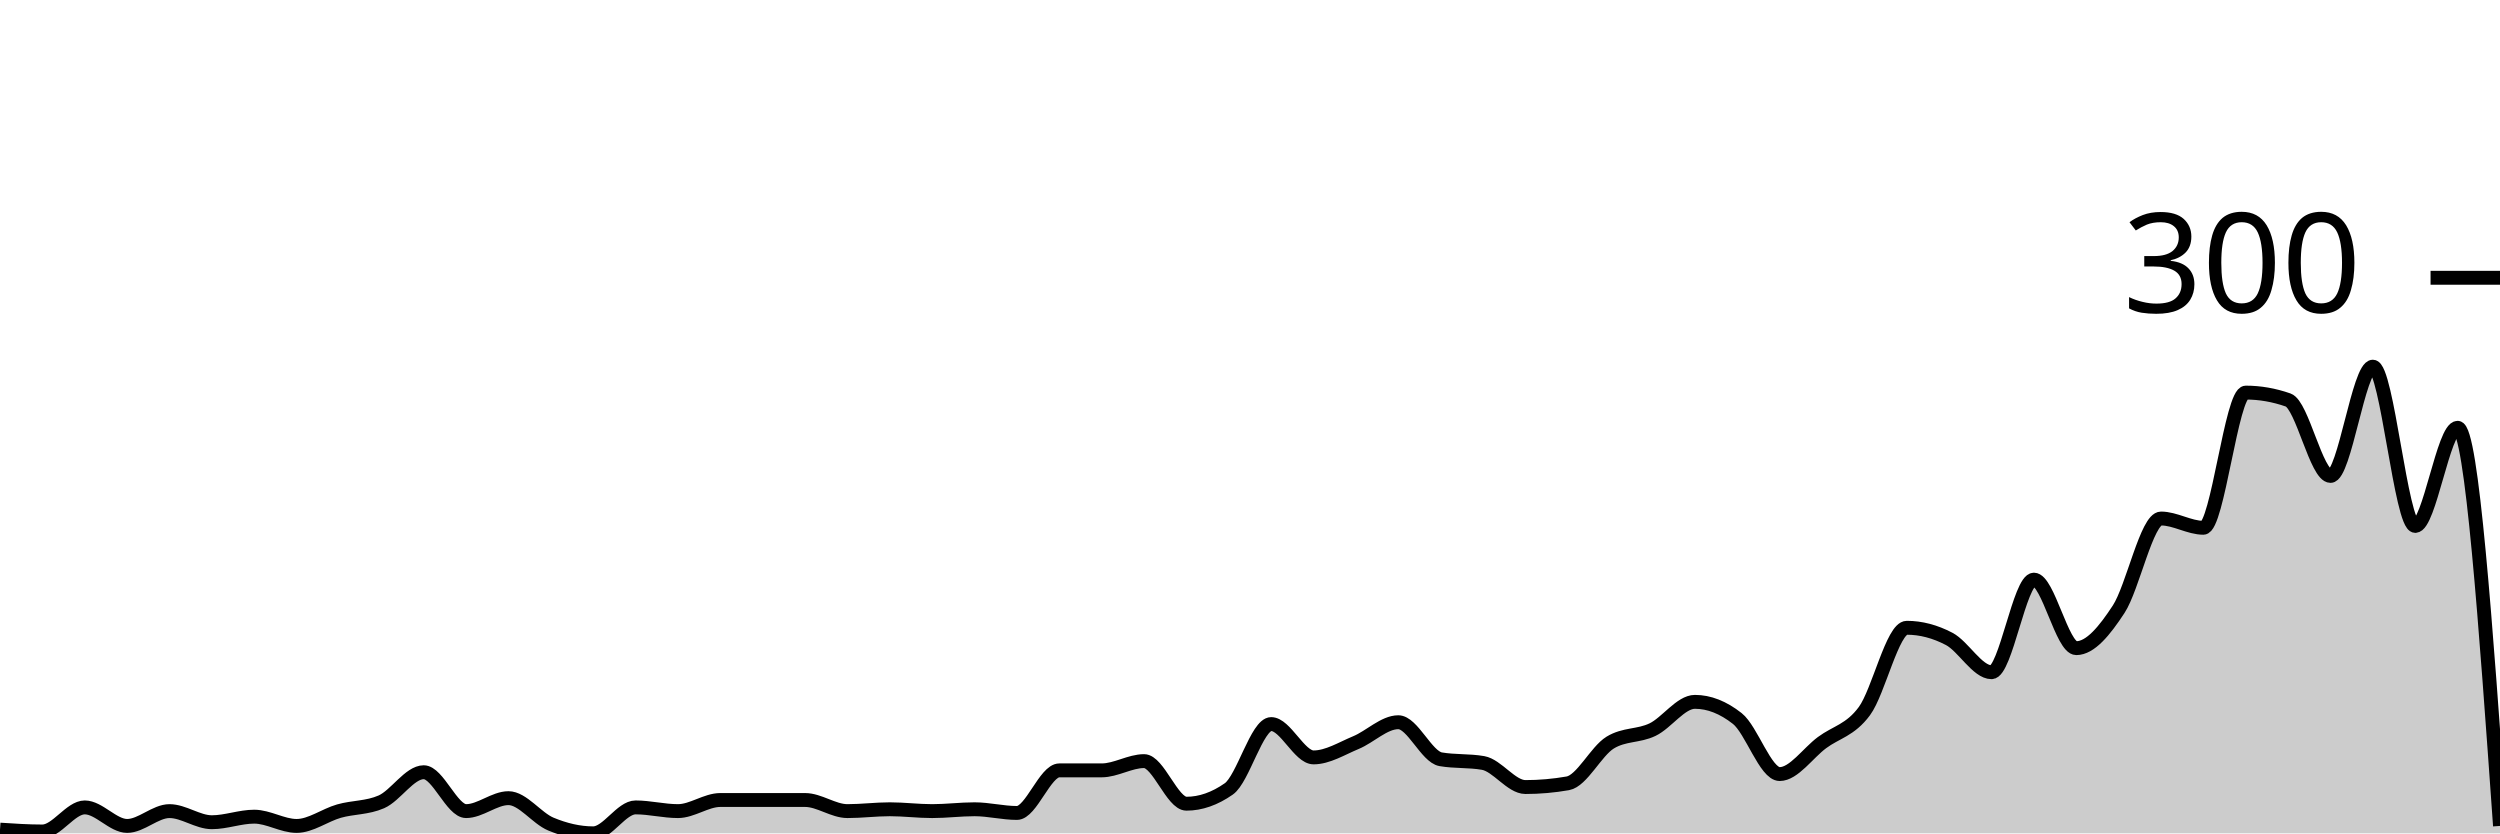
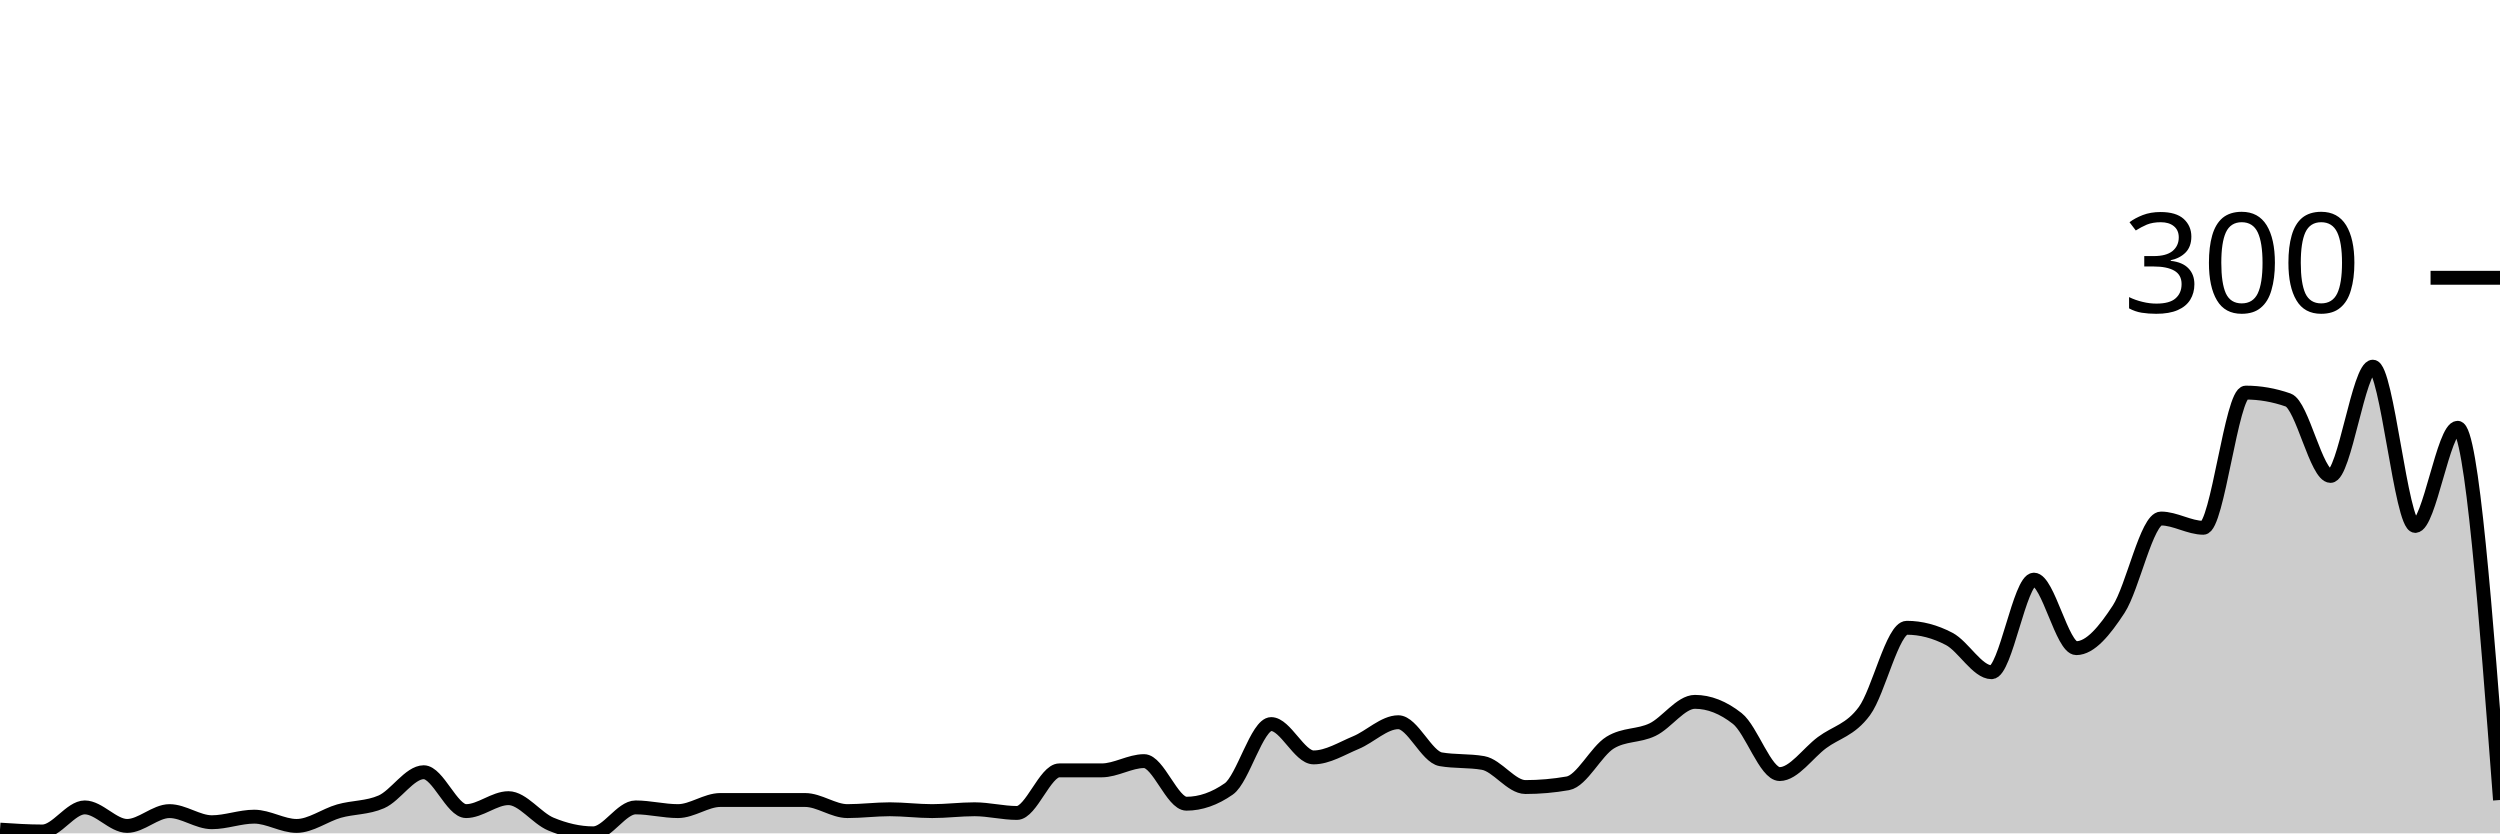
<svg xmlns="http://www.w3.org/2000/svg" viewBox="0 0 180 60">
  <g transform="translate(0,20)">
-     <path class="area" fill="rgba(0, 0, 0, 0.2)" d="M0,39.733C1.017,39.8,2.034,39.867,3.051,39.867C4.068,39.867,5.085,38.133,6.102,38.133C7.119,38.133,8.136,39.467,9.153,39.467C10.169,39.467,11.186,38.4,12.203,38.4C13.22,38.4,14.237,39.2,15.254,39.2C16.271,39.2,17.288,38.8,18.305,38.8C19.322,38.8,20.339,39.467,21.356,39.467C22.373,39.467,23.39,38.689,24.407,38.4C25.424,38.111,26.441,38.178,27.458,37.733C28.475,37.289,29.492,35.6,30.508,35.6C31.525,35.6,32.542,38.4,33.559,38.4C34.576,38.4,35.593,37.467,36.61,37.467C37.627,37.467,38.644,38.911,39.661,39.333C40.678,39.756,41.695,40,42.712,40C43.729,40,44.746,38.133,45.763,38.133C46.78,38.133,47.797,38.4,48.814,38.4C49.831,38.4,50.847,37.6,51.864,37.6C52.881,37.6,53.898,37.6,54.915,37.6C55.932,37.6,56.949,37.6,57.966,37.6C58.983,37.6,60,38.4,61.017,38.4C62.034,38.4,63.051,38.267,64.068,38.267C65.085,38.267,66.102,38.4,67.119,38.4C68.136,38.4,69.153,38.267,70.169,38.267C71.186,38.267,72.203,38.533,73.22,38.533C74.237,38.533,75.254,35.467,76.271,35.467C77.288,35.467,78.305,35.467,79.322,35.467C80.339,35.467,81.356,34.8,82.373,34.8C83.39,34.8,84.407,37.867,85.424,37.867C86.441,37.867,87.458,37.511,88.475,36.8C89.492,36.089,90.508,32.133,91.525,32.133C92.542,32.133,93.559,34.533,94.576,34.533C95.593,34.533,96.61,33.889,97.627,33.467C98.644,33.044,99.661,32,100.678,32C101.695,32,102.712,34.489,103.729,34.667C104.746,34.844,105.763,34.756,106.78,34.933C107.797,35.111,108.814,36.667,109.831,36.667C110.847,36.667,111.864,36.578,112.881,36.4C113.898,36.222,114.915,34.089,115.932,33.467C116.949,32.844,117.966,33.022,118.983,32.533C120,32.044,121.017,30.533,122.034,30.533C123.051,30.533,124.068,30.933,125.085,31.733C126.102,32.533,127.119,35.733,128.136,35.733C129.153,35.733,130.169,34.222,131.186,33.467C132.203,32.711,133.22,32.578,134.237,31.2C135.254,29.822,136.271,25.2,137.288,25.2C138.305,25.2,139.322,25.467,140.339,26C141.356,26.533,142.373,28.4,143.39,28.4C144.407,28.4,145.424,21.733,146.441,21.733C147.458,21.733,148.475,26.667,149.492,26.667C150.508,26.667,151.525,25.422,152.542,23.867C153.559,22.311,154.576,17.333,155.593,17.333C156.61,17.333,157.627,18,158.644,18C159.661,18,160.678,8.267,161.695,8.267C162.712,8.267,163.729,8.444,164.746,8.8C165.763,9.156,166.78,14.267,167.797,14.267C168.814,14.267,169.831,6.4,170.847,6.4C171.864,6.4,172.881,17.867,173.898,17.867C174.915,17.867,175.932,10.8,176.949,10.8C177.966,10.8,178.983,25.133,180,39.467L180,40C178.983,40,177.966,40,176.949,40C175.932,40,174.915,40,173.898,40C172.881,40,171.864,40,170.847,40C169.831,40,168.814,40,167.797,40C166.78,40,165.763,40,164.746,40C163.729,40,162.712,40,161.695,40C160.678,40,159.661,40,158.644,40C157.627,40,156.61,40,155.593,40C154.576,40,153.559,40,152.542,40C151.525,40,150.508,40,149.492,40C148.475,40,147.458,40,146.441,40C145.424,40,144.407,40,143.39,40C142.373,40,141.356,40,140.339,40C139.322,40,138.305,40,137.288,40C136.271,40,135.254,40,134.237,40C133.22,40,132.203,40,131.186,40C130.169,40,129.153,40,128.136,40C127.119,40,126.102,40,125.085,40C124.068,40,123.051,40,122.034,40C121.017,40,120,40,118.983,40C117.966,40,116.949,40,115.932,40C114.915,40,113.898,40,112.881,40C111.864,40,110.847,40,109.831,40C108.814,40,107.797,40,106.78,40C105.763,40,104.746,40,103.729,40C102.712,40,101.695,40,100.678,40C99.661,40,98.644,40,97.627,40C96.61,40,95.593,40,94.576,40C93.559,40,92.542,40,91.525,40C90.508,40,89.492,40,88.475,40C87.458,40,86.441,40,85.424,40C84.407,40,83.39,40,82.373,40C81.356,40,80.339,40,79.322,40C78.305,40,77.288,40,76.271,40C75.254,40,74.237,40,73.22,40C72.203,40,71.186,40,70.169,40C69.153,40,68.136,40,67.119,40C66.102,40,65.085,40,64.068,40C63.051,40,62.034,40,61.017,40C60,40,58.983,40,57.966,40C56.949,40,55.932,40,54.915,40C53.898,40,52.881,40,51.864,40C50.847,40,49.831,40,48.814,40C47.797,40,46.78,40,45.763,40C44.746,40,43.729,40,42.712,40C41.695,40,40.678,40,39.661,40C38.644,40,37.627,40,36.61,40C35.593,40,34.576,40,33.559,40C32.542,40,31.525,40,30.508,40C29.492,40,28.475,40,27.458,40C26.441,40,25.424,40,24.407,40C23.39,40,22.373,40,21.356,40C20.339,40,19.322,40,18.305,40C17.288,40,16.271,40,15.254,40C14.237,40,13.22,40,12.203,40C11.186,40,10.169,40,9.153,40C8.136,40,7.119,40,6.102,40C5.085,40,4.068,40,3.051,40C2.034,40,1.017,40,0,40Z" />
-     <path class="line" stroke="black" fill="none" d="M0,39.733C1.017,39.8,2.034,39.867,3.051,39.867C4.068,39.867,5.085,38.133,6.102,38.133C7.119,38.133,8.136,39.467,9.153,39.467C10.169,39.467,11.186,38.4,12.203,38.4C13.22,38.4,14.237,39.2,15.254,39.2C16.271,39.2,17.288,38.8,18.305,38.8C19.322,38.8,20.339,39.467,21.356,39.467C22.373,39.467,23.39,38.689,24.407,38.4C25.424,38.111,26.441,38.178,27.458,37.733C28.475,37.289,29.492,35.6,30.508,35.6C31.525,35.6,32.542,38.4,33.559,38.4C34.576,38.4,35.593,37.467,36.61,37.467C37.627,37.467,38.644,38.911,39.661,39.333C40.678,39.756,41.695,40,42.712,40C43.729,40,44.746,38.133,45.763,38.133C46.78,38.133,47.797,38.4,48.814,38.4C49.831,38.4,50.847,37.6,51.864,37.6C52.881,37.6,53.898,37.6,54.915,37.6C55.932,37.6,56.949,37.6,57.966,37.6C58.983,37.6,60,38.4,61.017,38.4C62.034,38.4,63.051,38.267,64.068,38.267C65.085,38.267,66.102,38.4,67.119,38.4C68.136,38.4,69.153,38.267,70.169,38.267C71.186,38.267,72.203,38.533,73.22,38.533C74.237,38.533,75.254,35.467,76.271,35.467C77.288,35.467,78.305,35.467,79.322,35.467C80.339,35.467,81.356,34.8,82.373,34.8C83.39,34.8,84.407,37.867,85.424,37.867C86.441,37.867,87.458,37.511,88.475,36.8C89.492,36.089,90.508,32.133,91.525,32.133C92.542,32.133,93.559,34.533,94.576,34.533C95.593,34.533,96.61,33.889,97.627,33.467C98.644,33.044,99.661,32,100.678,32C101.695,32,102.712,34.489,103.729,34.667C104.746,34.844,105.763,34.756,106.78,34.933C107.797,35.111,108.814,36.667,109.831,36.667C110.847,36.667,111.864,36.578,112.881,36.4C113.898,36.222,114.915,34.089,115.932,33.467C116.949,32.844,117.966,33.022,118.983,32.533C120,32.044,121.017,30.533,122.034,30.533C123.051,30.533,124.068,30.933,125.085,31.733C126.102,32.533,127.119,35.733,128.136,35.733C129.153,35.733,130.169,34.222,131.186,33.467C132.203,32.711,133.22,32.578,134.237,31.2C135.254,29.822,136.271,25.2,137.288,25.2C138.305,25.2,139.322,25.467,140.339,26C141.356,26.533,142.373,28.4,143.39,28.4C144.407,28.4,145.424,21.733,146.441,21.733C147.458,21.733,148.475,26.667,149.492,26.667C150.508,26.667,151.525,25.422,152.542,23.867C153.559,22.311,154.576,17.333,155.593,17.333C156.61,17.333,157.627,18,158.644,18C159.661,18,160.678,8.267,161.695,8.267C162.712,8.267,163.729,8.444,164.746,8.8C165.763,9.156,166.78,14.267,167.797,14.267C168.814,14.267,169.831,6.4,170.847,6.4C171.864,6.4,172.881,17.867,173.898,17.867C174.915,17.867,175.932,10.8,176.949,10.8C177.966,10.8,178.983,25.133,180,39.467" />
+     <path class="area" fill="rgba(0, 0, 0, 0.2)" d="M0,39.733C1.017,39.8,2.034,39.867,3.051,39.867C4.068,39.867,5.085,38.133,6.102,38.133C7.119,38.133,8.136,39.467,9.153,39.467C10.169,39.467,11.186,38.4,12.203,38.4C13.22,38.4,14.237,39.2,15.254,39.2C16.271,39.2,17.288,38.8,18.305,38.8C19.322,38.8,20.339,39.467,21.356,39.467C22.373,39.467,23.39,38.689,24.407,38.4C25.424,38.111,26.441,38.178,27.458,37.733C28.475,37.289,29.492,35.6,30.508,35.6C31.525,35.6,32.542,38.4,33.559,38.4C34.576,38.4,35.593,37.467,36.61,37.467C37.627,37.467,38.644,38.911,39.661,39.333C40.678,39.756,41.695,40,42.712,40C43.729,40,44.746,38.133,45.763,38.133C46.78,38.133,47.797,38.4,48.814,38.4C49.831,38.4,50.847,37.6,51.864,37.6C52.881,37.6,53.898,37.6,54.915,37.6C55.932,37.6,56.949,37.6,57.966,37.6C58.983,37.6,60,38.4,61.017,38.4C62.034,38.4,63.051,38.267,64.068,38.267C65.085,38.267,66.102,38.4,67.119,38.4C68.136,38.4,69.153,38.267,70.169,38.267C71.186,38.267,72.203,38.533,73.22,38.533C74.237,38.533,75.254,35.467,76.271,35.467C77.288,35.467,78.305,35.467,79.322,35.467C80.339,35.467,81.356,34.8,82.373,34.8C83.39,34.8,84.407,37.867,85.424,37.867C86.441,37.867,87.458,37.511,88.475,36.8C89.492,36.089,90.508,32.133,91.525,32.133C92.542,32.133,93.559,34.533,94.576,34.533C95.593,34.533,96.61,33.889,97.627,33.467C98.644,33.044,99.661,32,100.678,32C101.695,32,102.712,34.489,103.729,34.667C104.746,34.844,105.763,34.756,106.78,34.933C107.797,35.111,108.814,36.667,109.831,36.667C110.847,36.667,111.864,36.578,112.881,36.4C113.898,36.222,114.915,34.089,115.932,33.467C116.949,32.844,117.966,33.022,118.983,32.533C120,32.044,121.017,30.533,122.034,30.533C123.051,30.533,124.068,30.933,125.085,31.733C126.102,32.533,127.119,35.733,128.136,35.733C129.153,35.733,130.169,34.222,131.186,33.467C132.203,32.711,133.22,32.578,134.237,31.2C135.254,29.822,136.271,25.2,137.288,25.2C138.305,25.2,139.322,25.467,140.339,26C141.356,26.533,142.373,28.4,143.39,28.4C144.407,28.4,145.424,21.733,146.441,21.733C147.458,21.733,148.475,26.667,149.492,26.667C150.508,26.667,151.525,25.422,152.542,23.867C153.559,22.311,154.576,17.333,155.593,17.333C156.61,17.333,157.627,18,158.644,18C159.661,18,160.678,8.267,161.695,8.267C162.712,8.267,163.729,8.444,164.746,8.8C165.763,9.156,166.78,14.267,167.797,14.267C168.814,14.267,169.831,6.4,170.847,6.4C171.864,6.4,172.881,17.867,173.898,17.867C174.915,17.867,175.932,10.8,176.949,10.8C177.966,10.8,178.983,24.2,180,37.6L180,40C178.983,40,177.966,40,176.949,40C175.932,40,174.915,40,173.898,40C172.881,40,171.864,40,170.847,40C169.831,40,168.814,40,167.797,40C166.78,40,165.763,40,164.746,40C163.729,40,162.712,40,161.695,40C160.678,40,159.661,40,158.644,40C157.627,40,156.61,40,155.593,40C154.576,40,153.559,40,152.542,40C151.525,40,150.508,40,149.492,40C148.475,40,147.458,40,146.441,40C145.424,40,144.407,40,143.39,40C142.373,40,141.356,40,140.339,40C139.322,40,138.305,40,137.288,40C136.271,40,135.254,40,134.237,40C133.22,40,132.203,40,131.186,40C130.169,40,129.153,40,128.136,40C127.119,40,126.102,40,125.085,40C124.068,40,123.051,40,122.034,40C121.017,40,120,40,118.983,40C117.966,40,116.949,40,115.932,40C114.915,40,113.898,40,112.881,40C111.864,40,110.847,40,109.831,40C108.814,40,107.797,40,106.78,40C105.763,40,104.746,40,103.729,40C102.712,40,101.695,40,100.678,40C99.661,40,98.644,40,97.627,40C96.61,40,95.593,40,94.576,40C93.559,40,92.542,40,91.525,40C90.508,40,89.492,40,88.475,40C87.458,40,86.441,40,85.424,40C84.407,40,83.39,40,82.373,40C81.356,40,80.339,40,79.322,40C78.305,40,77.288,40,76.271,40C75.254,40,74.237,40,73.22,40C72.203,40,71.186,40,70.169,40C69.153,40,68.136,40,67.119,40C66.102,40,65.085,40,64.068,40C63.051,40,62.034,40,61.017,40C60,40,58.983,40,57.966,40C56.949,40,55.932,40,54.915,40C53.898,40,52.881,40,51.864,40C50.847,40,49.831,40,48.814,40C47.797,40,46.78,40,45.763,40C44.746,40,43.729,40,42.712,40C41.695,40,40.678,40,39.661,40C38.644,40,37.627,40,36.61,40C35.593,40,34.576,40,33.559,40C32.542,40,31.525,40,30.508,40C29.492,40,28.475,40,27.458,40C26.441,40,25.424,40,24.407,40C23.39,40,22.373,40,21.356,40C20.339,40,19.322,40,18.305,40C17.288,40,16.271,40,15.254,40C14.237,40,13.22,40,12.203,40C11.186,40,10.169,40,9.153,40C8.136,40,7.119,40,6.102,40C5.085,40,4.068,40,3.051,40C2.034,40,1.017,40,0,40Z" />
+     <path class="line" stroke="black" fill="none" d="M0,39.733C1.017,39.8,2.034,39.867,3.051,39.867C4.068,39.867,5.085,38.133,6.102,38.133C7.119,38.133,8.136,39.467,9.153,39.467C10.169,39.467,11.186,38.4,12.203,38.4C13.22,38.4,14.237,39.2,15.254,39.2C16.271,39.2,17.288,38.8,18.305,38.8C19.322,38.8,20.339,39.467,21.356,39.467C22.373,39.467,23.39,38.689,24.407,38.4C25.424,38.111,26.441,38.178,27.458,37.733C28.475,37.289,29.492,35.6,30.508,35.6C31.525,35.6,32.542,38.4,33.559,38.4C34.576,38.4,35.593,37.467,36.61,37.467C37.627,37.467,38.644,38.911,39.661,39.333C40.678,39.756,41.695,40,42.712,40C43.729,40,44.746,38.133,45.763,38.133C46.78,38.133,47.797,38.4,48.814,38.4C49.831,38.4,50.847,37.6,51.864,37.6C52.881,37.6,53.898,37.6,54.915,37.6C55.932,37.6,56.949,37.6,57.966,37.6C58.983,37.6,60,38.4,61.017,38.4C62.034,38.4,63.051,38.267,64.068,38.267C65.085,38.267,66.102,38.4,67.119,38.4C68.136,38.4,69.153,38.267,70.169,38.267C71.186,38.267,72.203,38.533,73.22,38.533C74.237,38.533,75.254,35.467,76.271,35.467C77.288,35.467,78.305,35.467,79.322,35.467C80.339,35.467,81.356,34.8,82.373,34.8C83.39,34.8,84.407,37.867,85.424,37.867C86.441,37.867,87.458,37.511,88.475,36.8C89.492,36.089,90.508,32.133,91.525,32.133C92.542,32.133,93.559,34.533,94.576,34.533C95.593,34.533,96.61,33.889,97.627,33.467C98.644,33.044,99.661,32,100.678,32C101.695,32,102.712,34.489,103.729,34.667C104.746,34.844,105.763,34.756,106.78,34.933C107.797,35.111,108.814,36.667,109.831,36.667C110.847,36.667,111.864,36.578,112.881,36.4C113.898,36.222,114.915,34.089,115.932,33.467C116.949,32.844,117.966,33.022,118.983,32.533C120,32.044,121.017,30.533,122.034,30.533C123.051,30.533,124.068,30.933,125.085,31.733C126.102,32.533,127.119,35.733,128.136,35.733C129.153,35.733,130.169,34.222,131.186,33.467C132.203,32.711,133.22,32.578,134.237,31.2C135.254,29.822,136.271,25.2,137.288,25.2C138.305,25.2,139.322,25.467,140.339,26C141.356,26.533,142.373,28.4,143.39,28.4C144.407,28.4,145.424,21.733,146.441,21.733C147.458,21.733,148.475,26.667,149.492,26.667C150.508,26.667,151.525,25.422,152.542,23.867C153.559,22.311,154.576,17.333,155.593,17.333C156.61,17.333,157.627,18,158.644,18C159.661,18,160.678,8.267,161.695,8.267C162.712,8.267,163.729,8.444,164.746,8.8C165.763,9.156,166.78,14.267,167.797,14.267C168.814,14.267,169.831,6.4,170.847,6.4C171.864,6.4,172.881,17.867,173.898,17.867C174.915,17.867,175.932,10.8,176.949,10.8C177.966,10.8,178.983,24.2,180,37.6" />
    <path class="axis-ceiling" stroke-width="1" stroke="black" fill="none" d="M175,0L180,0" />
    <text class="axis-ceiling-label" font-family="sans-serif" text-anchor="end" font-size="10px" x="170" y="2.5">300</text>
  </g>
</svg>
